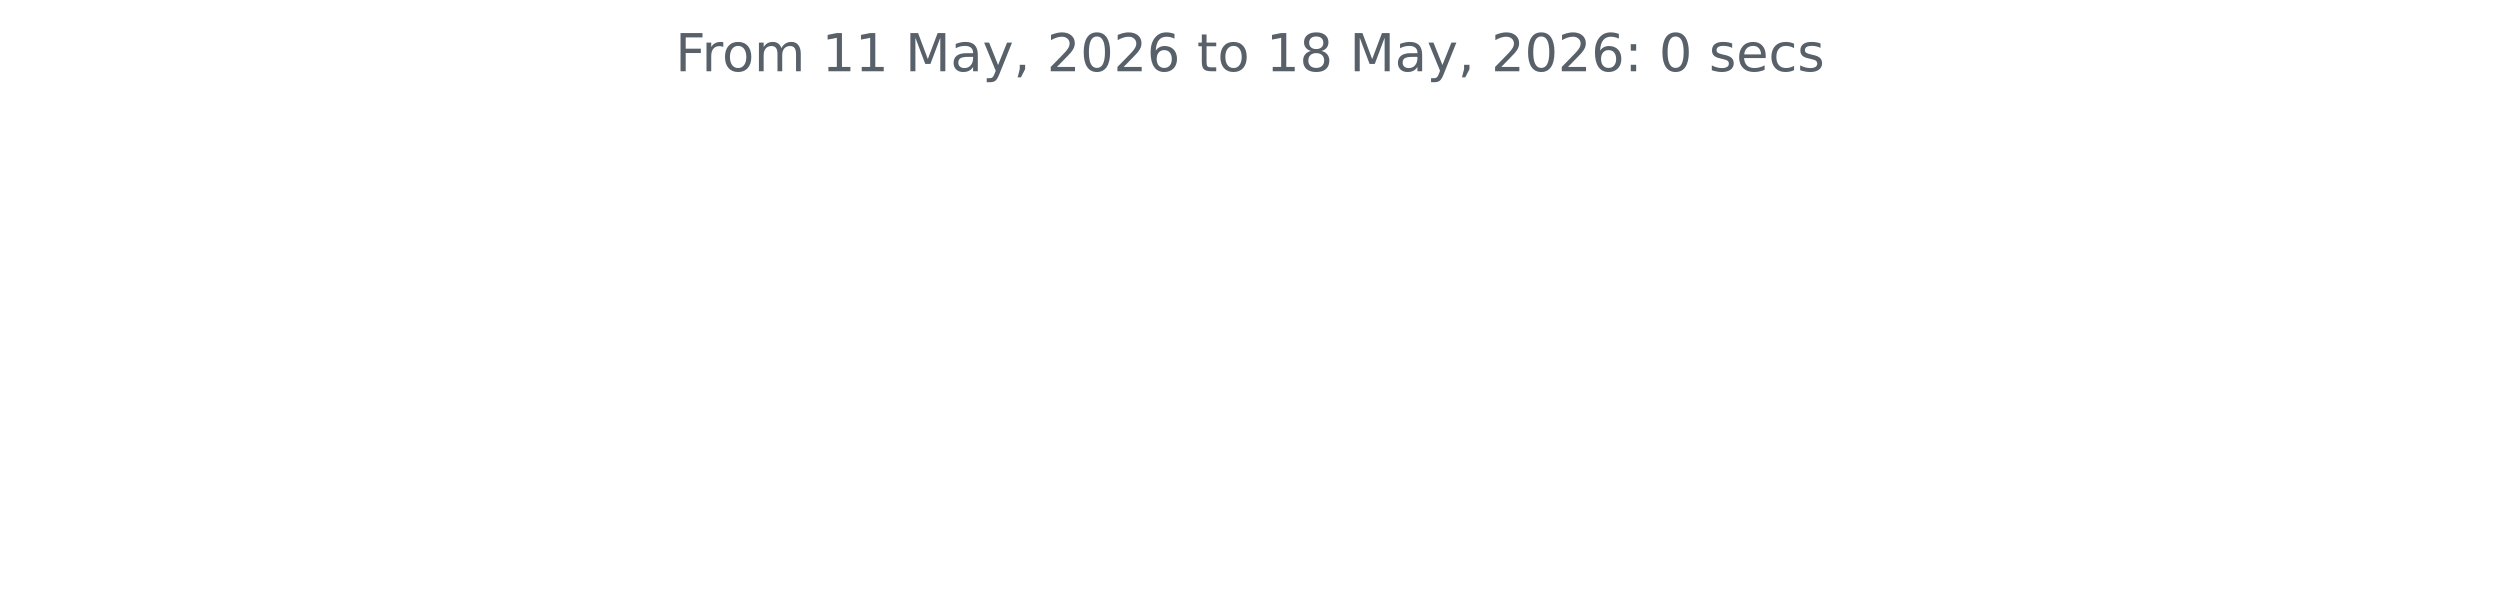
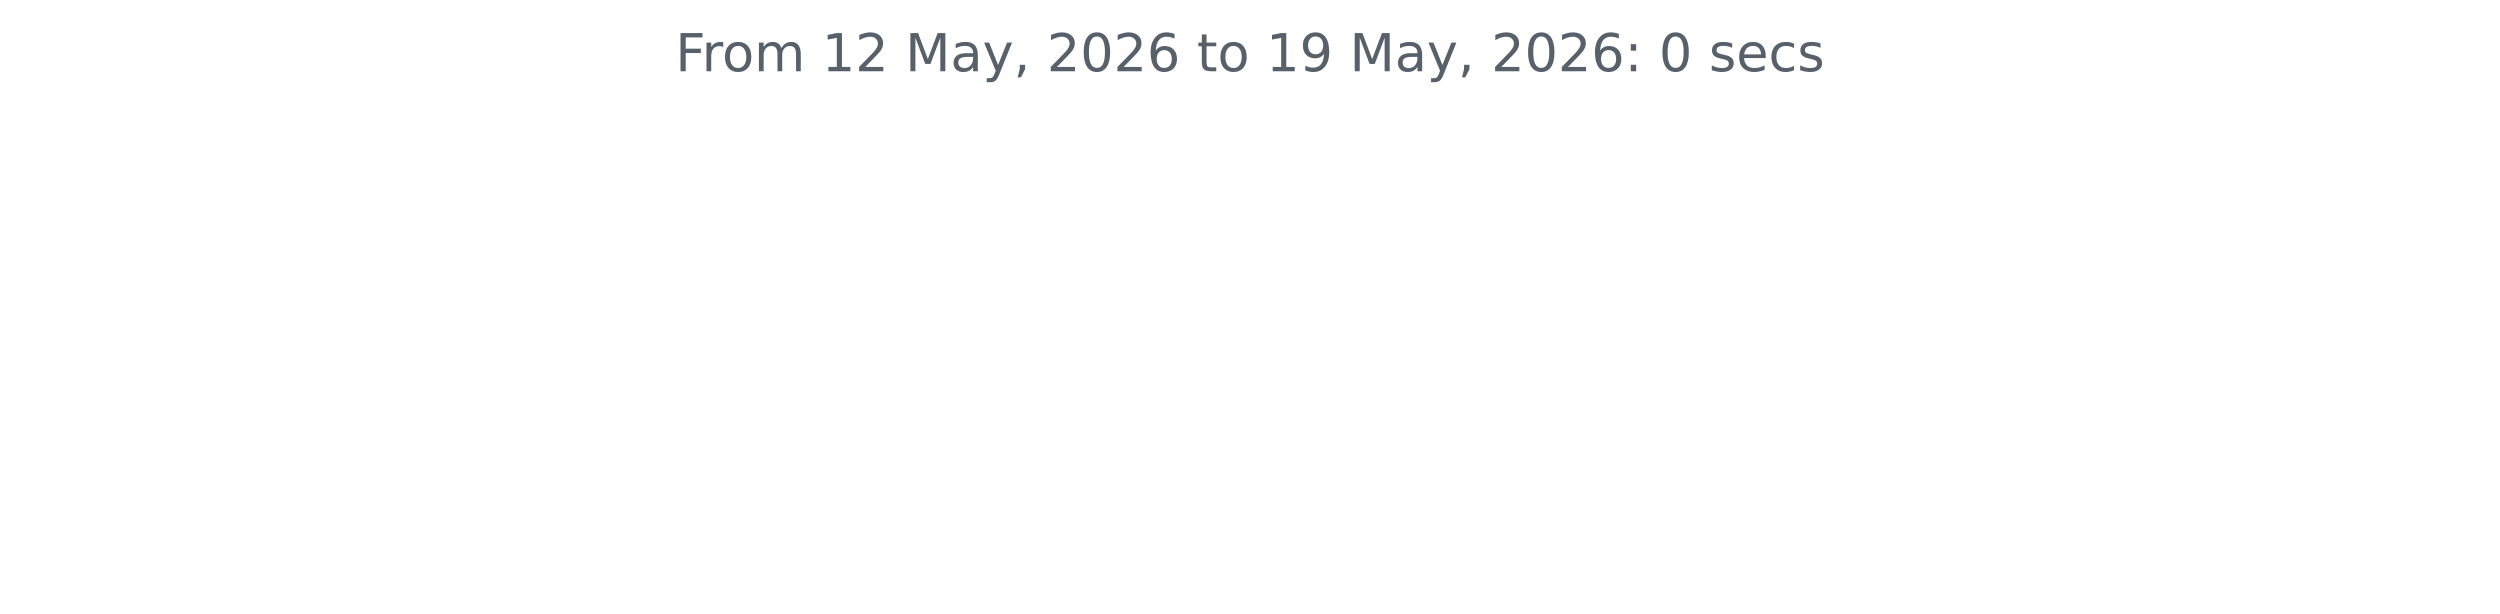
<svg xmlns="http://www.w3.org/2000/svg" xmlns:xlink="http://www.w3.org/1999/xlink" width="572.4pt" height="140.398pt" viewBox="0 0 572.4 140.398" version="1.1">
  <defs>
    <style type="text/css">*{stroke-linejoin: round; stroke-linecap: butt}</style>
  </defs>
  <g id="figure_1">
    <g id="patch_1">
      <path d="M 0 140.398  L 572.4 140.398  L 572.4 0  L 0 0  L 0 140.398  z " style="fill: none" />
    </g>
    <g id="axes_1">
      <g id="matplotlib.axis_1" />
      <g id="matplotlib.axis_2" />
      <g id="text_1">
        <g style="fill: #586069" transform="translate(154.6369 16.31812) scale(0.12 -0.12)">
          <defs>
            <path id="DejaVuSans-46" d="M 628 4666  L 3309 4666  L 3309 4134  L 1259 4134  L 1259 2759  L 3109 2759  L 3109 2228  L 1259 2228  L 1259 0  L 628 0  L 628 4666  z " transform="scale(0.015625)" />
            <path id="DejaVuSans-72" d="M 2631 2963  Q 2534 3019 2420 3045  Q 2306 3072 2169 3072  Q 1681 3072 1420 2755  Q 1159 2438 1159 1844  L 1159 0  L 581 0  L 581 3500  L 1159 3500  L 1159 2956  Q 1341 3275 1631 3429  Q 1922 3584 2338 3584  Q 2397 3584 2469 3576  Q 2541 3569 2628 3553  L 2631 2963  z " transform="scale(0.015625)" />
            <path id="DejaVuSans-6f" d="M 1959 3097  Q 1497 3097 1228 2736  Q 959 2375 959 1747  Q 959 1119 1226 758  Q 1494 397 1959 397  Q 2419 397 2687 759  Q 2956 1122 2956 1747  Q 2956 2369 2687 2733  Q 2419 3097 1959 3097  z M 1959 3584  Q 2709 3584 3137 3096  Q 3566 2609 3566 1747  Q 3566 888 3137 398  Q 2709 -91 1959 -91  Q 1206 -91 779 398  Q 353 888 353 1747  Q 353 2609 779 3096  Q 1206 3584 1959 3584  z " transform="scale(0.015625)" />
            <path id="DejaVuSans-6d" d="M 3328 2828  Q 3544 3216 3844 3400  Q 4144 3584 4550 3584  Q 5097 3584 5394 3201  Q 5691 2819 5691 2113  L 5691 0  L 5113 0  L 5113 2094  Q 5113 2597 4934 2840  Q 4756 3084 4391 3084  Q 3944 3084 3684 2787  Q 3425 2491 3425 1978  L 3425 0  L 2847 0  L 2847 2094  Q 2847 2600 2669 2842  Q 2491 3084 2119 3084  Q 1678 3084 1418 2786  Q 1159 2488 1159 1978  L 1159 0  L 581 0  L 581 3500  L 1159 3500  L 1159 2956  Q 1356 3278 1631 3431  Q 1906 3584 2284 3584  Q 2666 3584 2933 3390  Q 3200 3197 3328 2828  z " transform="scale(0.015625)" />
            <path id="DejaVuSans-20" transform="scale(0.015625)" />
            <path id="DejaVuSans-31" d="M 794 531  L 1825 531  L 1825 4091  L 703 3866  L 703 4441  L 1819 4666  L 2450 4666  L 2450 531  L 3481 531  L 3481 0  L 794 0  L 794 531  z " transform="scale(0.015625)" />
+             <path id="DejaVuSans-32" d="M 1228 531  L 3431 531  L 3431 0  L 469 0  L 469 531  Q 828 903 1448 1529  Q 2069 2156 2228 2338  Q 2531 2678 2651 2914  Q 2772 3150 2772 3378  Q 2772 3750 2511 3984  Q 2250 4219 1831 4219  Q 1534 4219 1204 4116  Q 875 4013 500 3803  L 500 4441  Q 881 4594 1212 4672  Q 1544 4750 1819 4750  Q 2544 4750 2975 4387  Q 3406 4025 3406 3419  Q 3406 3131 3298 2873  Q 3191 2616 2906 2266  Q 2828 2175 2409 1742  Q 1991 1309 1228 531  z " transform="scale(0.015625)" />
            <path id="DejaVuSans-4d" d="M 628 4666  L 1569 4666  L 2759 1491  L 3956 4666  L 4897 4666  L 4897 0  L 4281 0  L 4281 4097  L 3078 897  L 2444 897  L 1241 4097  L 1241 0  L 628 0  L 628 4666  z " transform="scale(0.015625)" />
            <path id="DejaVuSans-61" d="M 2194 1759  Q 1497 1759 1228 1600  Q 959 1441 959 1056  Q 959 750 1161 570  Q 1363 391 1709 391  Q 2188 391 2477 730  Q 2766 1069 2766 1631  L 2766 1759  L 2194 1759  z M 3341 1997  L 3341 0  L 2766 0  L 2766 531  Q 2569 213 2275 61  Q 1981 -91 1556 -91  Q 1019 -91 701 211  Q 384 513 384 1019  Q 384 1609 779 1909  Q 1175 2209 1959 2209  L 2766 2209  L 2766 2266  Q 2766 2663 2505 2880  Q 2244 3097 1772 3097  Q 1472 3097 1187 3025  Q 903 2953 641 2809  L 641 3341  Q 956 3463 1253 3523  Q 1550 3584 1831 3584  Q 2591 3584 2966 3190  Q 3341 2797 3341 1997  z " transform="scale(0.015625)" />
            <path id="DejaVuSans-79" d="M 2059 -325  Q 1816 -950 1584 -1140  Q 1353 -1331 966 -1331  L 506 -1331  L 506 -850  L 844 -850  Q 1081 -850 1212 -737  Q 1344 -625 1503 -206  L 1606 56  L 191 3500  L 800 3500  L 1894 763  L 2988 3500  L 3597 3500  L 2059 -325  z " transform="scale(0.015625)" />
            <path id="DejaVuSans-2c" d="M 750 794  L 1409 794  L 1409 256  L 897 -744  L 494 -744  L 750 256  L 750 794  z " transform="scale(0.015625)" />
-             <path id="DejaVuSans-32" d="M 1228 531  L 3431 531  L 3431 0  L 469 0  L 469 531  Q 828 903 1448 1529  Q 2069 2156 2228 2338  Q 2531 2678 2651 2914  Q 2772 3150 2772 3378  Q 2772 3750 2511 3984  Q 2250 4219 1831 4219  Q 1534 4219 1204 4116  Q 875 4013 500 3803  L 500 4441  Q 881 4594 1212 4672  Q 1544 4750 1819 4750  Q 2544 4750 2975 4387  Q 3406 4025 3406 3419  Q 3406 3131 3298 2873  Q 3191 2616 2906 2266  Q 2828 2175 2409 1742  Q 1991 1309 1228 531  z " transform="scale(0.015625)" />
            <path id="DejaVuSans-30" d="M 2034 4250  Q 1547 4250 1301 3770  Q 1056 3291 1056 2328  Q 1056 1369 1301 889  Q 1547 409 2034 409  Q 2525 409 2770 889  Q 3016 1369 3016 2328  Q 3016 3291 2770 3770  Q 2525 4250 2034 4250  z M 2034 4750  Q 2819 4750 3233 4129  Q 3647 3509 3647 2328  Q 3647 1150 3233 529  Q 2819 -91 2034 -91  Q 1250 -91 836 529  Q 422 1150 422 2328  Q 422 3509 836 4129  Q 1250 4750 2034 4750  z " transform="scale(0.015625)" />
            <path id="DejaVuSans-36" d="M 2113 2584  Q 1688 2584 1439 2293  Q 1191 2003 1191 1497  Q 1191 994 1439 701  Q 1688 409 2113 409  Q 2538 409 2786 701  Q 3034 994 3034 1497  Q 3034 2003 2786 2293  Q 2538 2584 2113 2584  z M 3366 4563  L 3366 3988  Q 3128 4100 2886 4159  Q 2644 4219 2406 4219  Q 1781 4219 1451 3797  Q 1122 3375 1075 2522  Q 1259 2794 1537 2939  Q 1816 3084 2150 3084  Q 2853 3084 3261 2657  Q 3669 2231 3669 1497  Q 3669 778 3244 343  Q 2819 -91 2113 -91  Q 1303 -91 875 529  Q 447 1150 447 2328  Q 447 3434 972 4092  Q 1497 4750 2381 4750  Q 2619 4750 2861 4703  Q 3103 4656 3366 4563  z " transform="scale(0.015625)" />
            <path id="DejaVuSans-74" d="M 1172 4494  L 1172 3500  L 2356 3500  L 2356 3053  L 1172 3053  L 1172 1153  Q 1172 725 1289 603  Q 1406 481 1766 481  L 2356 481  L 2356 0  L 1766 0  Q 1100 0 847 248  Q 594 497 594 1153  L 594 3053  L 172 3053  L 172 3500  L 594 3500  L 594 4494  L 1172 4494  z " transform="scale(0.015625)" />
-             <path id="DejaVuSans-38" d="M 2034 2216  Q 1584 2216 1326 1975  Q 1069 1734 1069 1313  Q 1069 891 1326 650  Q 1584 409 2034 409  Q 2484 409 2743 651  Q 3003 894 3003 1313  Q 3003 1734 2745 1975  Q 2488 2216 2034 2216  z M 1403 2484  Q 997 2584 770 2862  Q 544 3141 544 3541  Q 544 4100 942 4425  Q 1341 4750 2034 4750  Q 2731 4750 3128 4425  Q 3525 4100 3525 3541  Q 3525 3141 3298 2862  Q 3072 2584 2669 2484  Q 3125 2378 3379 2068  Q 3634 1759 3634 1313  Q 3634 634 3220 271  Q 2806 -91 2034 -91  Q 1263 -91 848 271  Q 434 634 434 1313  Q 434 1759 690 2068  Q 947 2378 1403 2484  z M 1172 3481  Q 1172 3119 1398 2916  Q 1625 2713 2034 2713  Q 2441 2713 2670 2916  Q 2900 3119 2900 3481  Q 2900 3844 2670 4047  Q 2441 4250 2034 4250  Q 1625 4250 1398 4047  Q 1172 3844 1172 3481  z " transform="scale(0.015625)" />
+             <path id="DejaVuSans-39" d="M 703 97  L 703 672  Q 941 559 1184 500  Q 1428 441 1663 441  Q 2288 441 2617 861  Q 2947 1281 2994 2138  Q 2813 1869 2534 1725  Q 2256 1581 1919 1581  Q 1219 1581 811 2004  Q 403 2428 403 3163  Q 403 3881 828 4315  Q 1253 4750 1959 4750  Q 2769 4750 3195 4129  Q 3622 3509 3622 2328  Q 3622 1225 3098 567  Q 2575 -91 1691 -91  Q 1453 -91 1209 -44  Q 966 3 703 97  z M 1959 2075  Q 2384 2075 2632 2365  Q 2881 2656 2881 3163  Q 2881 3666 2632 3958  Q 2384 4250 1959 4250  Q 1534 4250 1286 3958  Q 1038 3666 1038 3163  Q 1038 2656 1286 2365  Q 1534 2075 1959 2075  z " transform="scale(0.015625)" />
            <path id="DejaVuSans-3a" d="M 750 794  L 1409 794  L 1409 0  L 750 0  L 750 794  z M 750 3309  L 1409 3309  L 1409 2516  L 750 2516  L 750 3309  z " transform="scale(0.015625)" />
            <path id="DejaVuSans-73" d="M 2834 3397  L 2834 2853  Q 2591 2978 2328 3040  Q 2066 3103 1784 3103  Q 1356 3103 1142 2972  Q 928 2841 928 2578  Q 928 2378 1081 2264  Q 1234 2150 1697 2047  L 1894 2003  Q 2506 1872 2764 1633  Q 3022 1394 3022 966  Q 3022 478 2636 193  Q 2250 -91 1575 -91  Q 1294 -91 989 -36  Q 684 19 347 128  L 347 722  Q 666 556 975 473  Q 1284 391 1588 391  Q 1994 391 2212 530  Q 2431 669 2431 922  Q 2431 1156 2273 1281  Q 2116 1406 1581 1522  L 1381 1569  Q 847 1681 609 1914  Q 372 2147 372 2553  Q 372 3047 722 3315  Q 1072 3584 1716 3584  Q 2034 3584 2315 3537  Q 2597 3491 2834 3397  z " transform="scale(0.015625)" />
            <path id="DejaVuSans-65" d="M 3597 1894  L 3597 1613  L 953 1613  Q 991 1019 1311 708  Q 1631 397 2203 397  Q 2534 397 2845 478  Q 3156 559 3463 722  L 3463 178  Q 3153 47 2828 -22  Q 2503 -91 2169 -91  Q 1331 -91 842 396  Q 353 884 353 1716  Q 353 2575 817 3079  Q 1281 3584 2069 3584  Q 2775 3584 3186 3129  Q 3597 2675 3597 1894  z M 3022 2063  Q 3016 2534 2758 2815  Q 2500 3097 2075 3097  Q 1594 3097 1305 2825  Q 1016 2553 972 2059  L 3022 2063  z " transform="scale(0.015625)" />
            <path id="DejaVuSans-63" d="M 3122 3366  L 3122 2828  Q 2878 2963 2633 3030  Q 2388 3097 2138 3097  Q 1578 3097 1268 2742  Q 959 2388 959 1747  Q 959 1106 1268 751  Q 1578 397 2138 397  Q 2388 397 2633 464  Q 2878 531 3122 666  L 3122 134  Q 2881 22 2623 -34  Q 2366 -91 2075 -91  Q 1284 -91 818 406  Q 353 903 353 1747  Q 353 2603 823 3093  Q 1294 3584 2113 3584  Q 2378 3584 2631 3529  Q 2884 3475 3122 3366  z " transform="scale(0.015625)" />
          </defs>
          <use xlink:href="#DejaVuSans-46" />
          <use xlink:href="#DejaVuSans-72" x="50.27" />
          <use xlink:href="#DejaVuSans-6f" x="89.133" />
          <use xlink:href="#DejaVuSans-6d" x="150.314" />
          <use xlink:href="#DejaVuSans-20" x="247.727" />
          <use xlink:href="#DejaVuSans-31" x="279.514" />
-           <use xlink:href="#DejaVuSans-31" x="343.137" />
+           <use xlink:href="#DejaVuSans-32" x="343.137" />
          <use xlink:href="#DejaVuSans-20" x="406.76" />
          <use xlink:href="#DejaVuSans-4d" x="438.547" />
          <use xlink:href="#DejaVuSans-61" x="524.826" />
          <use xlink:href="#DejaVuSans-79" x="586.105" />
          <use xlink:href="#DejaVuSans-2c" x="645.285" />
          <use xlink:href="#DejaVuSans-20" x="677.072" />
          <use xlink:href="#DejaVuSans-32" x="708.859" />
          <use xlink:href="#DejaVuSans-30" x="772.482" />
          <use xlink:href="#DejaVuSans-32" x="836.105" />
          <use xlink:href="#DejaVuSans-36" x="899.729" />
          <use xlink:href="#DejaVuSans-20" x="963.352" />
          <use xlink:href="#DejaVuSans-74" x="995.139" />
          <use xlink:href="#DejaVuSans-6f" x="1034.348" />
          <use xlink:href="#DejaVuSans-20" x="1095.529" />
          <use xlink:href="#DejaVuSans-31" x="1127.316" />
-           <use xlink:href="#DejaVuSans-38" x="1190.939" />
+           <use xlink:href="#DejaVuSans-39" x="1190.939" />
          <use xlink:href="#DejaVuSans-20" x="1254.562" />
          <use xlink:href="#DejaVuSans-4d" x="1286.35" />
          <use xlink:href="#DejaVuSans-61" x="1372.629" />
          <use xlink:href="#DejaVuSans-79" x="1433.908" />
          <use xlink:href="#DejaVuSans-2c" x="1493.088" />
          <use xlink:href="#DejaVuSans-20" x="1524.875" />
          <use xlink:href="#DejaVuSans-32" x="1556.662" />
          <use xlink:href="#DejaVuSans-30" x="1620.285" />
          <use xlink:href="#DejaVuSans-32" x="1683.908" />
          <use xlink:href="#DejaVuSans-36" x="1747.531" />
          <use xlink:href="#DejaVuSans-3a" x="1811.154" />
          <use xlink:href="#DejaVuSans-20" x="1844.846" />
          <use xlink:href="#DejaVuSans-30" x="1876.633" />
          <use xlink:href="#DejaVuSans-20" x="1940.256" />
          <use xlink:href="#DejaVuSans-73" x="1972.043" />
          <use xlink:href="#DejaVuSans-65" x="2024.143" />
          <use xlink:href="#DejaVuSans-63" x="2085.666" />
          <use xlink:href="#DejaVuSans-73" x="2140.646" />
        </g>
      </g>
    </g>
  </g>
</svg>
